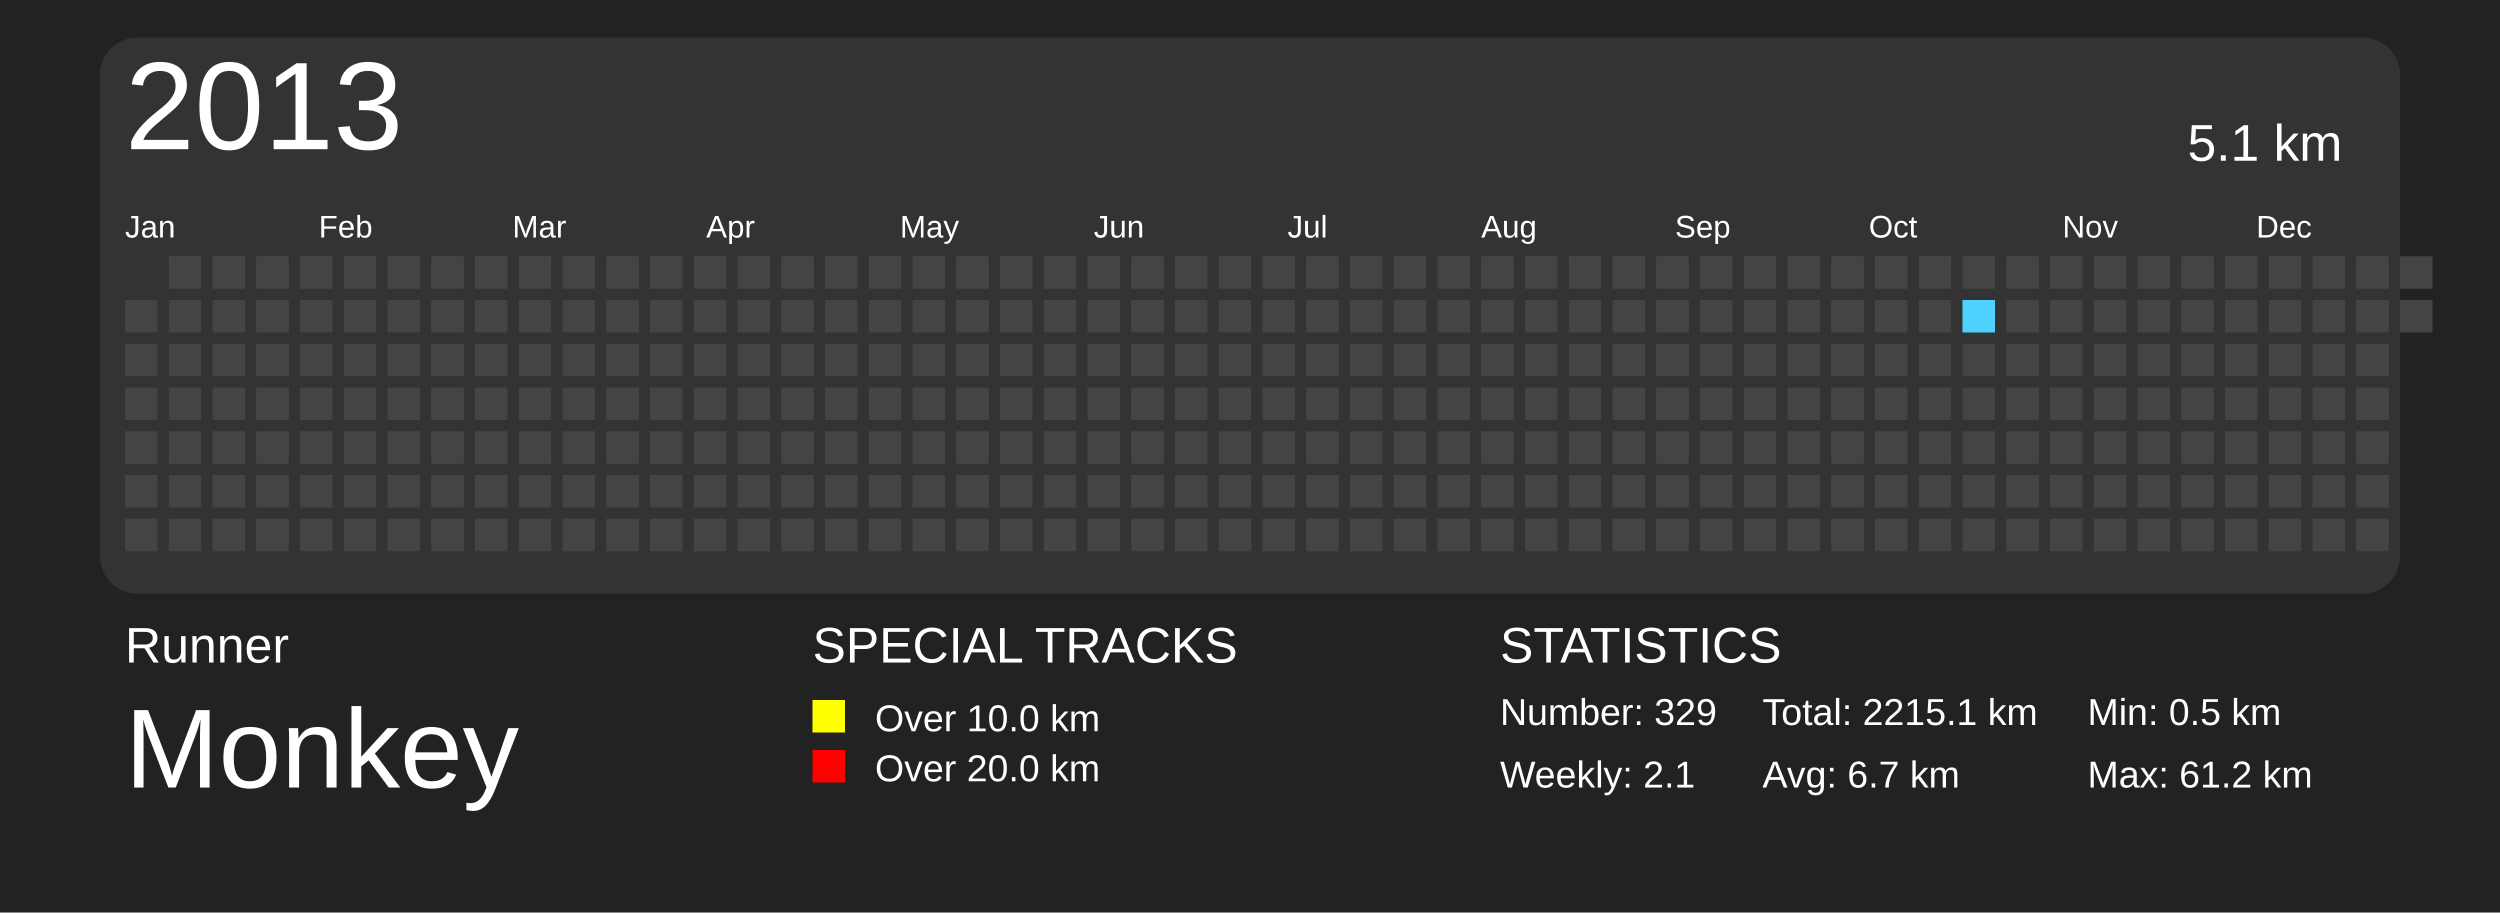
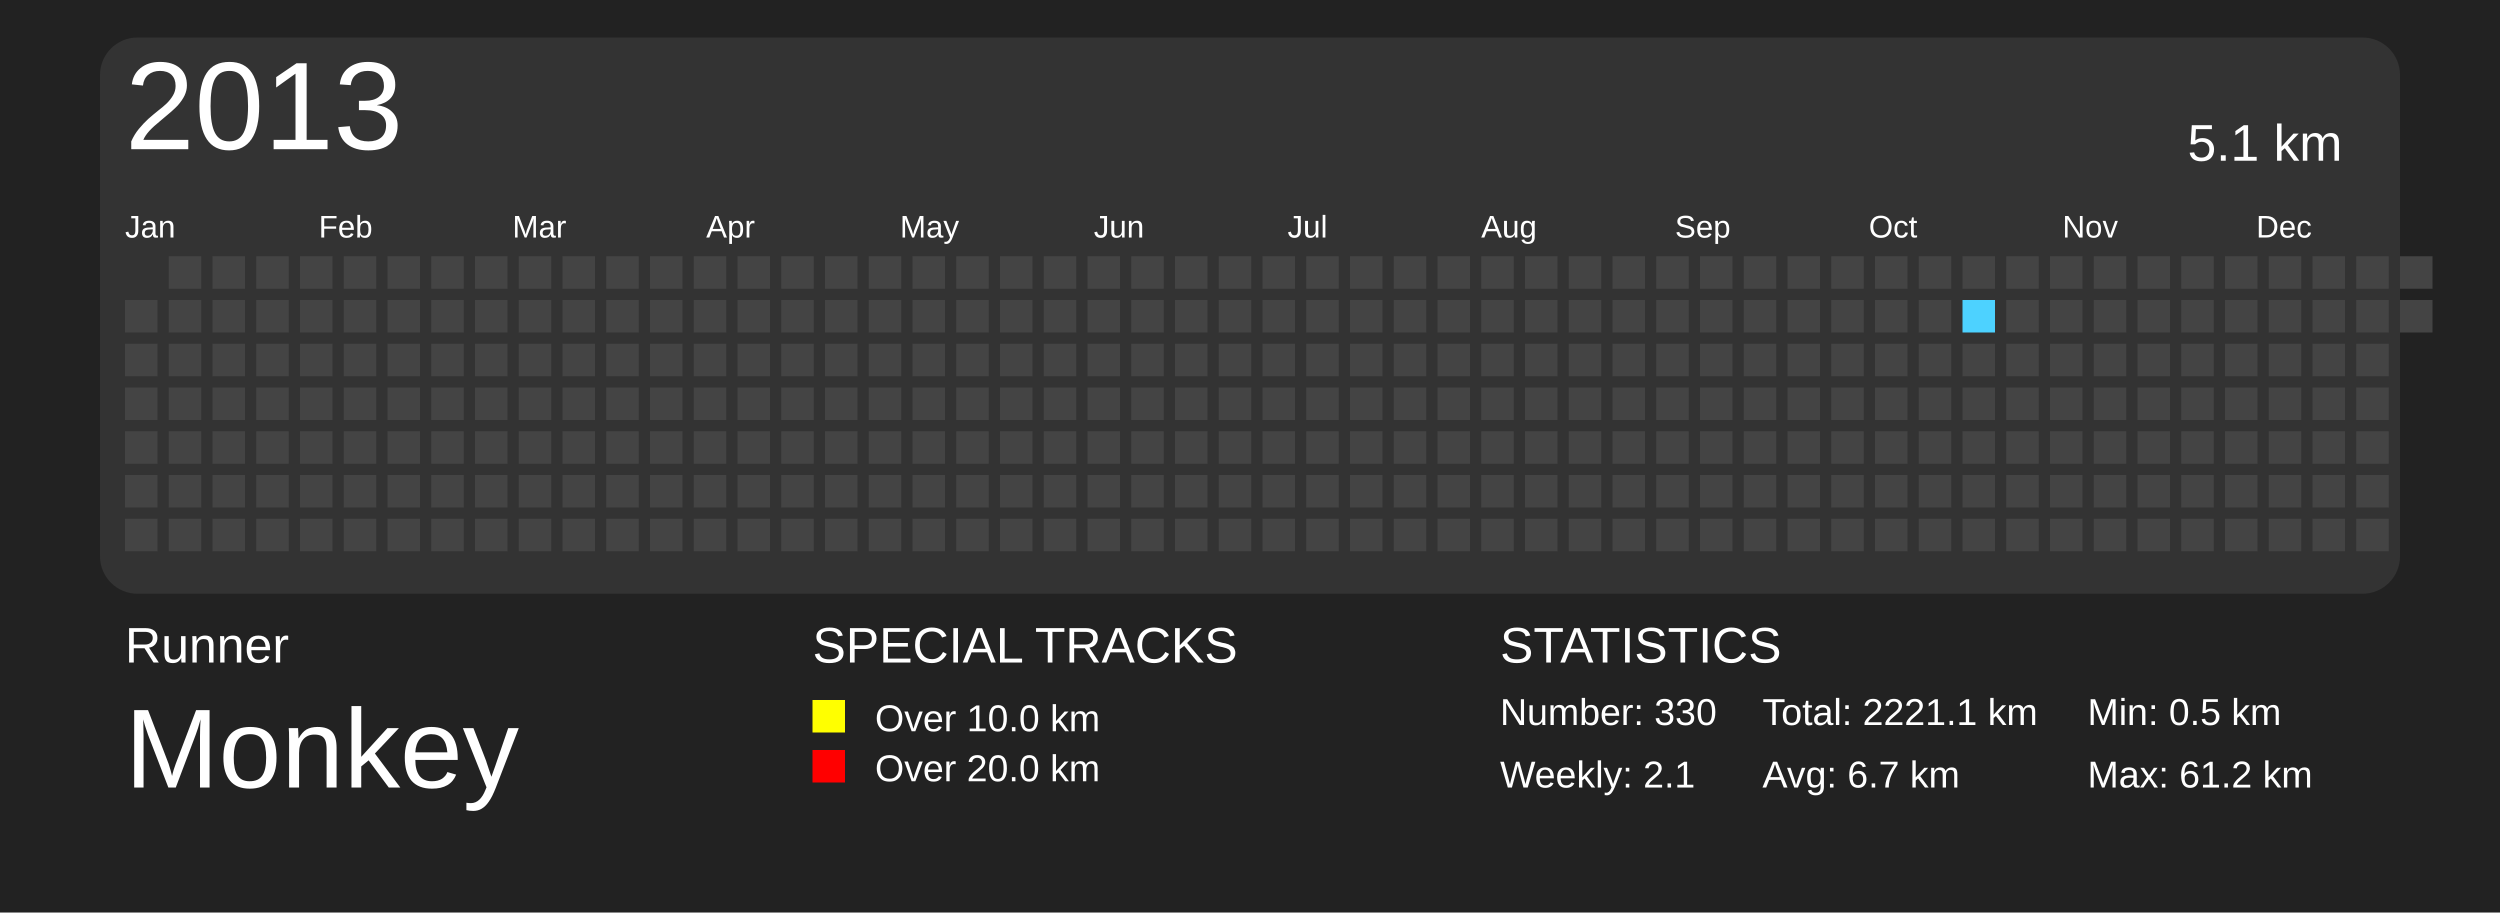
<svg xmlns="http://www.w3.org/2000/svg" baseProfile="full" height="73mm" version="1.1" viewBox="0,0,200,73" width="200mm">
  <defs>
    <pattern height="2" id="indoor-stripe" patternUnits="userSpaceOnUse" width="2">
      <line stroke="white" stroke-opacity="0.45" stroke-width="0.5" x1="0" x2="2" y1="2" y2="0" />
    </pattern>
  </defs>
  <rect fill="#222222" height="73" width="200" x="0" y="0" />
  <text fill="#FFFFFF" style="font-size:4px; font-family:Arial" x="10" y="53">Runner</text>
  <text fill="#FFFFFF" style="font-size:9px; font-family:Arial" x="10" y="63">Monkey</text>
  <text fill="#FFFFFF" style="font-size:4px; font-family:Arial" x="65" y="53">SPECIAL TRACKS</text>
  <rect fill="yellow" height="2.6" width="2.6" x="65" y="56" />
  <text fill="#FFFFFF" style="font-size:3px; font-family:Arial" x="70" y="58.5">Over 10.0 km</text>
  <rect fill="red" height="2.6" width="2.6" x="65" y="60" />
  <text fill="#FFFFFF" style="font-size:3px; font-family:Arial" x="70" y="62.5">Over 20.0 km</text>
  <text fill="#FFFFFF" style="font-size:4px; font-family:Arial" x="120" y="53">STATISTICS</text>
-   <text fill="#FFFFFF" style="font-size:3px; font-family:Arial" x="120" y="58">Number: 329</text>
+   <text fill="#FFFFFF" style="font-size:3px; font-family:Arial" x="120" y="58">Number: 330</text>
  <text fill="#FFFFFF" style="font-size:3px; font-family:Arial" x="120" y="63">Weekly: 2.1</text>
-   <text fill="#FFFFFF" style="font-size:3px; font-family:Arial" x="141" y="58">Total: 2215.1 km</text>
+   <text fill="#FFFFFF" style="font-size:3px; font-family:Arial" x="141" y="58">Total: 2221.1 km</text>
  <text fill="#FFFFFF" style="font-size:3px; font-family:Arial" x="141" y="63">Avg: 6.7 km</text>
  <text fill="#FFFFFF" style="font-size:3px; font-family:Arial" x="167" y="58">Min: 0.5 km</text>
  <text fill="#FFFFFF" style="font-size:3px; font-family:Arial" x="167" y="63">Max: 61.2 km</text>
  <rect fill="#333" height="44.5" rx="3" ry="3" width="184" x="8" y="3" />
  <text dominant-baseline="hanging" fill="#FFFFFF" style="font-size:10.0px; font-family:Arial;" x="10" y="5">2013</text>
  <text dominant-baseline="hanging" fill="#FFFFFF" style="font-size:4.125px; font-family:Arial;" x="175" y="10">5.1 km</text>
  <text fill="#FFFFFF" style="font-size:2.5px; font-family:Arial" x="10.0" y="19">Jan</text>
  <text fill="#FFFFFF" style="font-size:2.5px; font-family:Arial" x="25.5" y="19">Feb</text>
  <text fill="#FFFFFF" style="font-size:2.5px; font-family:Arial" x="41.0" y="19">Mar</text>
  <text fill="#FFFFFF" style="font-size:2.5px; font-family:Arial" x="56.5" y="19">Apr</text>
  <text fill="#FFFFFF" style="font-size:2.5px; font-family:Arial" x="72.0" y="19">May</text>
  <text fill="#FFFFFF" style="font-size:2.5px; font-family:Arial" x="87.5" y="19">Jun</text>
  <text fill="#FFFFFF" style="font-size:2.5px; font-family:Arial" x="103.0" y="19">Jul</text>
  <text fill="#FFFFFF" style="font-size:2.5px; font-family:Arial" x="118.5" y="19">Aug</text>
  <text fill="#FFFFFF" style="font-size:2.5px; font-family:Arial" x="134.0" y="19">Sep</text>
  <text fill="#FFFFFF" style="font-size:2.5px; font-family:Arial" x="149.5" y="19">Oct</text>
  <text fill="#FFFFFF" style="font-size:2.5px; font-family:Arial" x="165.0" y="19">Nov</text>
  <text fill="#FFFFFF" style="font-size:2.5px; font-family:Arial" x="180.5" y="19">Dec</text>
  <rect fill="#444444" height="2.6" width="2.6" x="10.0" y="24.0" />
  <rect fill="#444444" height="2.6" width="2.6" x="10.0" y="27.5" />
  <rect fill="#444444" height="2.6" width="2.6" x="10.0" y="31.0" />
  <rect fill="#444444" height="2.6" width="2.6" x="10.0" y="34.5" />
  <rect fill="#444444" height="2.6" width="2.6" x="10.0" y="38.0" />
  <rect fill="#444444" height="2.6" width="2.6" x="10.0" y="41.5" />
  <rect fill="#444444" height="2.6" width="2.6" x="13.5" y="20.5" />
  <rect fill="#444444" height="2.6" width="2.6" x="13.5" y="24.0" />
  <rect fill="#444444" height="2.6" width="2.6" x="13.5" y="27.5" />
  <rect fill="#444444" height="2.6" width="2.6" x="13.5" y="31.0" />
  <rect fill="#444444" height="2.6" width="2.6" x="13.5" y="34.5" />
  <rect fill="#444444" height="2.6" width="2.6" x="13.5" y="38.0" />
  <rect fill="#444444" height="2.6" width="2.6" x="13.5" y="41.5" />
  <rect fill="#444444" height="2.6" width="2.6" x="17.0" y="20.5" />
  <rect fill="#444444" height="2.6" width="2.6" x="17.0" y="24.0" />
  <rect fill="#444444" height="2.6" width="2.6" x="17.0" y="27.5" />
  <rect fill="#444444" height="2.6" width="2.6" x="17.0" y="31.0" />
  <rect fill="#444444" height="2.6" width="2.6" x="17.0" y="34.5" />
  <rect fill="#444444" height="2.6" width="2.6" x="17.0" y="38.0" />
  <rect fill="#444444" height="2.6" width="2.6" x="17.0" y="41.5" />
  <rect fill="#444444" height="2.6" width="2.6" x="20.5" y="20.5" />
  <rect fill="#444444" height="2.6" width="2.6" x="20.5" y="24.0" />
  <rect fill="#444444" height="2.6" width="2.6" x="20.5" y="27.5" />
  <rect fill="#444444" height="2.6" width="2.6" x="20.5" y="31.0" />
  <rect fill="#444444" height="2.6" width="2.6" x="20.5" y="34.5" />
  <rect fill="#444444" height="2.6" width="2.6" x="20.5" y="38.0" />
  <rect fill="#444444" height="2.6" width="2.6" x="20.5" y="41.5" />
  <rect fill="#444444" height="2.6" width="2.6" x="24.0" y="20.5" />
  <rect fill="#444444" height="2.6" width="2.6" x="24.0" y="24.0" />
  <rect fill="#444444" height="2.6" width="2.6" x="24.0" y="27.5" />
  <rect fill="#444444" height="2.6" width="2.6" x="24.0" y="31.0" />
  <rect fill="#444444" height="2.6" width="2.6" x="24.0" y="34.5" />
  <rect fill="#444444" height="2.6" width="2.6" x="24.0" y="38.0" />
  <rect fill="#444444" height="2.6" width="2.6" x="24.0" y="41.5" />
  <rect fill="#444444" height="2.6" width="2.6" x="27.5" y="20.5" />
  <rect fill="#444444" height="2.6" width="2.6" x="27.5" y="24.0" />
  <rect fill="#444444" height="2.6" width="2.6" x="27.5" y="27.5" />
  <rect fill="#444444" height="2.6" width="2.6" x="27.5" y="31.0" />
  <rect fill="#444444" height="2.6" width="2.6" x="27.5" y="34.5" />
  <rect fill="#444444" height="2.6" width="2.6" x="27.5" y="38.0" />
  <rect fill="#444444" height="2.6" width="2.6" x="27.5" y="41.5" />
  <rect fill="#444444" height="2.6" width="2.6" x="31.0" y="20.5" />
  <rect fill="#444444" height="2.6" width="2.6" x="31.0" y="24.0" />
  <rect fill="#444444" height="2.6" width="2.6" x="31.0" y="27.5" />
  <rect fill="#444444" height="2.6" width="2.6" x="31.0" y="31.0" />
  <rect fill="#444444" height="2.6" width="2.6" x="31.0" y="34.5" />
  <rect fill="#444444" height="2.6" width="2.6" x="31.0" y="38.0" />
  <rect fill="#444444" height="2.6" width="2.6" x="31.0" y="41.5" />
  <rect fill="#444444" height="2.6" width="2.6" x="34.5" y="20.5" />
  <rect fill="#444444" height="2.6" width="2.6" x="34.5" y="24.0" />
  <rect fill="#444444" height="2.6" width="2.6" x="34.5" y="27.5" />
  <rect fill="#444444" height="2.6" width="2.6" x="34.5" y="31.0" />
  <rect fill="#444444" height="2.6" width="2.6" x="34.5" y="34.5" />
  <rect fill="#444444" height="2.6" width="2.6" x="34.5" y="38.0" />
  <rect fill="#444444" height="2.6" width="2.6" x="34.5" y="41.5" />
  <rect fill="#444444" height="2.6" width="2.6" x="38.0" y="20.5" />
  <rect fill="#444444" height="2.6" width="2.6" x="38.0" y="24.0" />
  <rect fill="#444444" height="2.6" width="2.6" x="38.0" y="27.5" />
  <rect fill="#444444" height="2.6" width="2.6" x="38.0" y="31.0" />
  <rect fill="#444444" height="2.6" width="2.6" x="38.0" y="34.5" />
  <rect fill="#444444" height="2.6" width="2.6" x="38.0" y="38.0" />
  <rect fill="#444444" height="2.6" width="2.6" x="38.0" y="41.5" />
  <rect fill="#444444" height="2.6" width="2.6" x="41.5" y="20.5" />
  <rect fill="#444444" height="2.6" width="2.6" x="41.5" y="24.0" />
  <rect fill="#444444" height="2.6" width="2.6" x="41.5" y="27.5" />
  <rect fill="#444444" height="2.6" width="2.6" x="41.5" y="31.0" />
  <rect fill="#444444" height="2.6" width="2.6" x="41.5" y="34.5" />
  <rect fill="#444444" height="2.6" width="2.6" x="41.5" y="38.0" />
  <rect fill="#444444" height="2.6" width="2.6" x="41.5" y="41.5" />
  <rect fill="#444444" height="2.6" width="2.6" x="45.0" y="20.5" />
  <rect fill="#444444" height="2.6" width="2.6" x="45.0" y="24.0" />
  <rect fill="#444444" height="2.6" width="2.6" x="45.0" y="27.5" />
  <rect fill="#444444" height="2.6" width="2.6" x="45.0" y="31.0" />
  <rect fill="#444444" height="2.6" width="2.6" x="45.0" y="34.5" />
  <rect fill="#444444" height="2.6" width="2.6" x="45.0" y="38.0" />
  <rect fill="#444444" height="2.6" width="2.6" x="45.0" y="41.5" />
  <rect fill="#444444" height="2.6" width="2.6" x="48.5" y="20.5" />
  <rect fill="#444444" height="2.6" width="2.6" x="48.5" y="24.0" />
  <rect fill="#444444" height="2.6" width="2.6" x="48.5" y="27.5" />
  <rect fill="#444444" height="2.6" width="2.6" x="48.5" y="31.0" />
  <rect fill="#444444" height="2.6" width="2.6" x="48.5" y="34.5" />
  <rect fill="#444444" height="2.6" width="2.6" x="48.5" y="38.0" />
  <rect fill="#444444" height="2.6" width="2.6" x="48.5" y="41.5" />
  <rect fill="#444444" height="2.6" width="2.6" x="52.0" y="20.5" />
  <rect fill="#444444" height="2.6" width="2.6" x="52.0" y="24.0" />
  <rect fill="#444444" height="2.6" width="2.6" x="52.0" y="27.5" />
  <rect fill="#444444" height="2.6" width="2.6" x="52.0" y="31.0" />
  <rect fill="#444444" height="2.6" width="2.6" x="52.0" y="34.5" />
  <rect fill="#444444" height="2.6" width="2.6" x="52.0" y="38.0" />
  <rect fill="#444444" height="2.6" width="2.6" x="52.0" y="41.5" />
  <rect fill="#444444" height="2.6" width="2.6" x="55.5" y="20.5" />
  <rect fill="#444444" height="2.6" width="2.6" x="55.5" y="24.0" />
  <rect fill="#444444" height="2.6" width="2.6" x="55.5" y="27.5" />
  <rect fill="#444444" height="2.6" width="2.6" x="55.5" y="31.0" />
  <rect fill="#444444" height="2.6" width="2.6" x="55.5" y="34.5" />
  <rect fill="#444444" height="2.6" width="2.6" x="55.5" y="38.0" />
  <rect fill="#444444" height="2.6" width="2.6" x="55.5" y="41.5" />
  <rect fill="#444444" height="2.6" width="2.6" x="59.0" y="20.5" />
  <rect fill="#444444" height="2.6" width="2.6" x="59.0" y="24.0" />
  <rect fill="#444444" height="2.6" width="2.6" x="59.0" y="27.5" />
  <rect fill="#444444" height="2.6" width="2.6" x="59.0" y="31.0" />
  <rect fill="#444444" height="2.6" width="2.6" x="59.0" y="34.5" />
  <rect fill="#444444" height="2.6" width="2.6" x="59.0" y="38.0" />
  <rect fill="#444444" height="2.6" width="2.6" x="59.0" y="41.5" />
  <rect fill="#444444" height="2.6" width="2.6" x="62.5" y="20.5" />
  <rect fill="#444444" height="2.6" width="2.6" x="62.5" y="24.0" />
  <rect fill="#444444" height="2.6" width="2.6" x="62.5" y="27.5" />
  <rect fill="#444444" height="2.6" width="2.6" x="62.5" y="31.0" />
  <rect fill="#444444" height="2.6" width="2.6" x="62.5" y="34.5" />
  <rect fill="#444444" height="2.6" width="2.6" x="62.5" y="38.0" />
  <rect fill="#444444" height="2.6" width="2.6" x="62.5" y="41.5" />
  <rect fill="#444444" height="2.6" width="2.6" x="66.0" y="20.5" />
  <rect fill="#444444" height="2.6" width="2.6" x="66.0" y="24.0" />
  <rect fill="#444444" height="2.6" width="2.6" x="66.0" y="27.5" />
  <rect fill="#444444" height="2.6" width="2.6" x="66.0" y="31.0" />
  <rect fill="#444444" height="2.6" width="2.6" x="66.0" y="34.5" />
  <rect fill="#444444" height="2.6" width="2.6" x="66.0" y="38.0" />
  <rect fill="#444444" height="2.6" width="2.6" x="66.0" y="41.5" />
  <rect fill="#444444" height="2.6" width="2.6" x="69.5" y="20.5" />
  <rect fill="#444444" height="2.6" width="2.6" x="69.5" y="24.0" />
  <rect fill="#444444" height="2.6" width="2.6" x="69.5" y="27.5" />
  <rect fill="#444444" height="2.6" width="2.6" x="69.5" y="31.0" />
  <rect fill="#444444" height="2.6" width="2.6" x="69.5" y="34.5" />
  <rect fill="#444444" height="2.6" width="2.6" x="69.5" y="38.0" />
  <rect fill="#444444" height="2.6" width="2.6" x="69.5" y="41.5" />
  <rect fill="#444444" height="2.6" width="2.6" x="73.0" y="20.5" />
  <rect fill="#444444" height="2.6" width="2.6" x="73.0" y="24.0" />
  <rect fill="#444444" height="2.6" width="2.6" x="73.0" y="27.5" />
  <rect fill="#444444" height="2.6" width="2.6" x="73.0" y="31.0" />
  <rect fill="#444444" height="2.6" width="2.6" x="73.0" y="34.5" />
  <rect fill="#444444" height="2.6" width="2.6" x="73.0" y="38.0" />
  <rect fill="#444444" height="2.6" width="2.6" x="73.0" y="41.5" />
  <rect fill="#444444" height="2.6" width="2.6" x="76.5" y="20.5" />
  <rect fill="#444444" height="2.6" width="2.6" x="76.5" y="24.0" />
  <rect fill="#444444" height="2.6" width="2.6" x="76.5" y="27.5" />
  <rect fill="#444444" height="2.6" width="2.6" x="76.5" y="31.0" />
  <rect fill="#444444" height="2.6" width="2.6" x="76.5" y="34.5" />
  <rect fill="#444444" height="2.6" width="2.6" x="76.5" y="38.0" />
  <rect fill="#444444" height="2.6" width="2.6" x="76.5" y="41.5" />
  <rect fill="#444444" height="2.6" width="2.6" x="80.0" y="20.5" />
  <rect fill="#444444" height="2.6" width="2.6" x="80.0" y="24.0" />
  <rect fill="#444444" height="2.6" width="2.6" x="80.0" y="27.5" />
  <rect fill="#444444" height="2.6" width="2.6" x="80.0" y="31.0" />
  <rect fill="#444444" height="2.6" width="2.6" x="80.0" y="34.5" />
  <rect fill="#444444" height="2.6" width="2.6" x="80.0" y="38.0" />
  <rect fill="#444444" height="2.6" width="2.6" x="80.0" y="41.5" />
  <rect fill="#444444" height="2.6" width="2.6" x="83.5" y="20.5" />
  <rect fill="#444444" height="2.6" width="2.6" x="83.5" y="24.0" />
  <rect fill="#444444" height="2.6" width="2.6" x="83.5" y="27.5" />
  <rect fill="#444444" height="2.6" width="2.6" x="83.5" y="31.0" />
  <rect fill="#444444" height="2.6" width="2.6" x="83.5" y="34.5" />
  <rect fill="#444444" height="2.6" width="2.6" x="83.5" y="38.0" />
  <rect fill="#444444" height="2.6" width="2.6" x="83.5" y="41.5" />
  <rect fill="#444444" height="2.6" width="2.6" x="87.0" y="20.5" />
  <rect fill="#444444" height="2.6" width="2.6" x="87.0" y="24.0" />
  <rect fill="#444444" height="2.6" width="2.6" x="87.0" y="27.5" />
  <rect fill="#444444" height="2.6" width="2.6" x="87.0" y="31.0" />
  <rect fill="#444444" height="2.6" width="2.6" x="87.0" y="34.5" />
  <rect fill="#444444" height="2.6" width="2.6" x="87.0" y="38.0" />
  <rect fill="#444444" height="2.6" width="2.6" x="87.0" y="41.5" />
  <rect fill="#444444" height="2.6" width="2.6" x="90.5" y="20.5" />
  <rect fill="#444444" height="2.6" width="2.6" x="90.5" y="24.0" />
  <rect fill="#444444" height="2.6" width="2.6" x="90.5" y="27.5" />
  <rect fill="#444444" height="2.6" width="2.6" x="90.5" y="31.0" />
  <rect fill="#444444" height="2.6" width="2.6" x="90.5" y="34.5" />
  <rect fill="#444444" height="2.6" width="2.6" x="90.5" y="38.0" />
  <rect fill="#444444" height="2.6" width="2.6" x="90.5" y="41.5" />
  <rect fill="#444444" height="2.6" width="2.6" x="94.0" y="20.5" />
  <rect fill="#444444" height="2.6" width="2.6" x="94.0" y="24.0" />
  <rect fill="#444444" height="2.6" width="2.6" x="94.0" y="27.5" />
  <rect fill="#444444" height="2.6" width="2.6" x="94.0" y="31.0" />
  <rect fill="#444444" height="2.6" width="2.6" x="94.0" y="34.5" />
  <rect fill="#444444" height="2.6" width="2.6" x="94.0" y="38.0" />
  <rect fill="#444444" height="2.6" width="2.6" x="94.0" y="41.5" />
  <rect fill="#444444" height="2.6" width="2.6" x="97.5" y="20.5" />
  <rect fill="#444444" height="2.6" width="2.6" x="97.5" y="24.0" />
  <rect fill="#444444" height="2.6" width="2.6" x="97.5" y="27.5" />
  <rect fill="#444444" height="2.6" width="2.6" x="97.5" y="31.0" />
  <rect fill="#444444" height="2.6" width="2.6" x="97.5" y="34.5" />
  <rect fill="#444444" height="2.6" width="2.6" x="97.5" y="38.0" />
  <rect fill="#444444" height="2.6" width="2.6" x="97.5" y="41.5" />
  <rect fill="#444444" height="2.6" width="2.6" x="101.0" y="20.5" />
  <rect fill="#444444" height="2.6" width="2.6" x="101.0" y="24.0" />
  <rect fill="#444444" height="2.6" width="2.6" x="101.0" y="27.5" />
  <rect fill="#444444" height="2.6" width="2.6" x="101.0" y="31.0" />
  <rect fill="#444444" height="2.6" width="2.6" x="101.0" y="34.5" />
  <rect fill="#444444" height="2.6" width="2.6" x="101.0" y="38.0" />
  <rect fill="#444444" height="2.6" width="2.6" x="101.0" y="41.5" />
  <rect fill="#444444" height="2.6" width="2.6" x="104.5" y="20.5" />
  <rect fill="#444444" height="2.6" width="2.6" x="104.5" y="24.0" />
  <rect fill="#444444" height="2.6" width="2.6" x="104.5" y="27.5" />
  <rect fill="#444444" height="2.6" width="2.6" x="104.5" y="31.0" />
  <rect fill="#444444" height="2.6" width="2.6" x="104.5" y="34.5" />
  <rect fill="#444444" height="2.6" width="2.6" x="104.5" y="38.0" />
  <rect fill="#444444" height="2.6" width="2.6" x="104.5" y="41.5" />
  <rect fill="#444444" height="2.6" width="2.6" x="108.0" y="20.5" />
  <rect fill="#444444" height="2.6" width="2.6" x="108.0" y="24.0" />
  <rect fill="#444444" height="2.6" width="2.6" x="108.0" y="27.5" />
  <rect fill="#444444" height="2.6" width="2.6" x="108.0" y="31.0" />
  <rect fill="#444444" height="2.6" width="2.6" x="108.0" y="34.5" />
  <rect fill="#444444" height="2.6" width="2.6" x="108.0" y="38.0" />
  <rect fill="#444444" height="2.6" width="2.6" x="108.0" y="41.5" />
  <rect fill="#444444" height="2.6" width="2.6" x="111.5" y="20.5" />
  <rect fill="#444444" height="2.6" width="2.6" x="111.5" y="24.0" />
  <rect fill="#444444" height="2.6" width="2.6" x="111.5" y="27.5" />
  <rect fill="#444444" height="2.6" width="2.6" x="111.5" y="31.0" />
  <rect fill="#444444" height="2.6" width="2.6" x="111.5" y="34.5" />
  <rect fill="#444444" height="2.6" width="2.6" x="111.5" y="38.0" />
  <rect fill="#444444" height="2.6" width="2.6" x="111.5" y="41.5" />
  <rect fill="#444444" height="2.6" width="2.6" x="115.0" y="20.5" />
  <rect fill="#444444" height="2.6" width="2.6" x="115.0" y="24.0" />
  <rect fill="#444444" height="2.6" width="2.6" x="115.0" y="27.5" />
  <rect fill="#444444" height="2.6" width="2.6" x="115.0" y="31.0" />
  <rect fill="#444444" height="2.6" width="2.6" x="115.0" y="34.5" />
  <rect fill="#444444" height="2.6" width="2.6" x="115.0" y="38.0" />
  <rect fill="#444444" height="2.6" width="2.6" x="115.0" y="41.5" />
  <rect fill="#444444" height="2.6" width="2.6" x="118.5" y="20.5" />
  <rect fill="#444444" height="2.6" width="2.6" x="118.5" y="24.0" />
  <rect fill="#444444" height="2.6" width="2.6" x="118.5" y="27.5" />
  <rect fill="#444444" height="2.6" width="2.6" x="118.5" y="31.0" />
  <rect fill="#444444" height="2.6" width="2.6" x="118.5" y="34.5" />
  <rect fill="#444444" height="2.6" width="2.6" x="118.5" y="38.0" />
  <rect fill="#444444" height="2.6" width="2.6" x="118.5" y="41.5" />
  <rect fill="#444444" height="2.6" width="2.6" x="122.0" y="20.5" />
  <rect fill="#444444" height="2.6" width="2.6" x="122.0" y="24.0" />
  <rect fill="#444444" height="2.6" width="2.6" x="122.0" y="27.5" />
  <rect fill="#444444" height="2.6" width="2.6" x="122.0" y="31.0" />
  <rect fill="#444444" height="2.6" width="2.6" x="122.0" y="34.5" />
  <rect fill="#444444" height="2.6" width="2.6" x="122.0" y="38.0" />
  <rect fill="#444444" height="2.6" width="2.6" x="122.0" y="41.5" />
  <rect fill="#444444" height="2.6" width="2.6" x="125.5" y="20.5" />
  <rect fill="#444444" height="2.6" width="2.6" x="125.5" y="24.0" />
  <rect fill="#444444" height="2.6" width="2.6" x="125.5" y="27.5" />
  <rect fill="#444444" height="2.6" width="2.6" x="125.5" y="31.0" />
  <rect fill="#444444" height="2.6" width="2.6" x="125.5" y="34.5" />
  <rect fill="#444444" height="2.6" width="2.6" x="125.5" y="38.0" />
  <rect fill="#444444" height="2.6" width="2.6" x="125.5" y="41.5" />
  <rect fill="#444444" height="2.6" width="2.6" x="129.0" y="20.5" />
  <rect fill="#444444" height="2.6" width="2.6" x="129.0" y="24.0" />
  <rect fill="#444444" height="2.6" width="2.6" x="129.0" y="27.5" />
  <rect fill="#444444" height="2.6" width="2.6" x="129.0" y="31.0" />
  <rect fill="#444444" height="2.6" width="2.6" x="129.0" y="34.5" />
  <rect fill="#444444" height="2.6" width="2.6" x="129.0" y="38.0" />
  <rect fill="#444444" height="2.6" width="2.6" x="129.0" y="41.5" />
  <rect fill="#444444" height="2.6" width="2.6" x="132.5" y="20.5" />
  <rect fill="#444444" height="2.6" width="2.6" x="132.5" y="24.0" />
  <rect fill="#444444" height="2.6" width="2.6" x="132.5" y="27.5" />
  <rect fill="#444444" height="2.6" width="2.6" x="132.5" y="31.0" />
  <rect fill="#444444" height="2.6" width="2.6" x="132.5" y="34.5" />
  <rect fill="#444444" height="2.6" width="2.6" x="132.5" y="38.0" />
  <rect fill="#444444" height="2.6" width="2.6" x="132.5" y="41.5" />
  <rect fill="#444444" height="2.6" width="2.6" x="136.0" y="20.5" />
  <rect fill="#444444" height="2.6" width="2.6" x="136.0" y="24.0" />
  <rect fill="#444444" height="2.6" width="2.6" x="136.0" y="27.5" />
  <rect fill="#444444" height="2.6" width="2.6" x="136.0" y="31.0" />
  <rect fill="#444444" height="2.6" width="2.6" x="136.0" y="34.5" />
  <rect fill="#444444" height="2.6" width="2.6" x="136.0" y="38.0" />
  <rect fill="#444444" height="2.6" width="2.6" x="136.0" y="41.5" />
  <rect fill="#444444" height="2.6" width="2.6" x="139.5" y="20.5" />
  <rect fill="#444444" height="2.6" width="2.6" x="139.5" y="24.0" />
  <rect fill="#444444" height="2.6" width="2.6" x="139.5" y="27.5" />
  <rect fill="#444444" height="2.6" width="2.6" x="139.5" y="31.0" />
  <rect fill="#444444" height="2.6" width="2.6" x="139.5" y="34.5" />
  <rect fill="#444444" height="2.6" width="2.6" x="139.5" y="38.0" />
  <rect fill="#444444" height="2.6" width="2.6" x="139.5" y="41.5" />
  <rect fill="#444444" height="2.6" width="2.6" x="143.0" y="20.5" />
  <rect fill="#444444" height="2.6" width="2.6" x="143.0" y="24.0" />
  <rect fill="#444444" height="2.6" width="2.6" x="143.0" y="27.5" />
  <rect fill="#444444" height="2.6" width="2.6" x="143.0" y="31.0" />
  <rect fill="#444444" height="2.6" width="2.6" x="143.0" y="34.5" />
  <rect fill="#444444" height="2.6" width="2.6" x="143.0" y="38.0" />
  <rect fill="#444444" height="2.6" width="2.6" x="143.0" y="41.5" />
  <rect fill="#444444" height="2.6" width="2.6" x="146.5" y="20.5" />
  <rect fill="#444444" height="2.6" width="2.6" x="146.5" y="24.0" />
  <rect fill="#444444" height="2.6" width="2.6" x="146.5" y="27.5" />
  <rect fill="#444444" height="2.6" width="2.6" x="146.5" y="31.0" />
  <rect fill="#444444" height="2.6" width="2.6" x="146.5" y="34.5" />
  <rect fill="#444444" height="2.6" width="2.6" x="146.5" y="38.0" />
  <rect fill="#444444" height="2.6" width="2.6" x="146.5" y="41.5" />
  <rect fill="#444444" height="2.6" width="2.6" x="150.0" y="20.5" />
  <rect fill="#444444" height="2.6" width="2.6" x="150.0" y="24.0" />
  <rect fill="#444444" height="2.6" width="2.6" x="150.0" y="27.5" />
  <rect fill="#444444" height="2.6" width="2.6" x="150.0" y="31.0" />
  <rect fill="#444444" height="2.6" width="2.6" x="150.0" y="34.5" />
  <rect fill="#444444" height="2.6" width="2.6" x="150.0" y="38.0" />
  <rect fill="#444444" height="2.6" width="2.6" x="150.0" y="41.5" />
  <rect fill="#444444" height="2.6" width="2.6" x="153.5" y="20.5" />
  <rect fill="#444444" height="2.6" width="2.6" x="153.5" y="24.0" />
  <rect fill="#444444" height="2.6" width="2.6" x="153.5" y="27.5" />
  <rect fill="#444444" height="2.6" width="2.6" x="153.5" y="31.0" />
  <rect fill="#444444" height="2.6" width="2.6" x="153.5" y="34.5" />
  <rect fill="#444444" height="2.6" width="2.6" x="153.5" y="38.0" />
  <rect fill="#444444" height="2.6" width="2.6" x="153.5" y="41.5" />
  <rect fill="#444444" height="2.6" width="2.6" x="157.0" y="20.5" />
  <rect fill="#4DD2FF" height="2.6" width="2.6" x="157.0" y="24.0" />
  <rect fill="#444444" height="2.6" width="2.6" x="157.0" y="27.5" />
  <rect fill="#444444" height="2.6" width="2.6" x="157.0" y="31.0" />
  <rect fill="#444444" height="2.6" width="2.6" x="157.0" y="34.5" />
  <rect fill="#444444" height="2.6" width="2.6" x="157.0" y="38.0" />
  <rect fill="#444444" height="2.6" width="2.6" x="157.0" y="41.5" />
  <rect fill="#444444" height="2.6" width="2.6" x="160.5" y="20.5" />
  <rect fill="#444444" height="2.6" width="2.6" x="160.5" y="24.0" />
  <rect fill="#444444" height="2.6" width="2.6" x="160.5" y="27.5" />
  <rect fill="#444444" height="2.6" width="2.6" x="160.5" y="31.0" />
  <rect fill="#444444" height="2.6" width="2.6" x="160.5" y="34.5" />
  <rect fill="#444444" height="2.6" width="2.6" x="160.5" y="38.0" />
  <rect fill="#444444" height="2.6" width="2.6" x="160.5" y="41.5" />
  <rect fill="#444444" height="2.6" width="2.6" x="164.0" y="20.5" />
  <rect fill="#444444" height="2.6" width="2.6" x="164.0" y="24.0" />
  <rect fill="#444444" height="2.6" width="2.6" x="164.0" y="27.5" />
  <rect fill="#444444" height="2.6" width="2.6" x="164.0" y="31.0" />
  <rect fill="#444444" height="2.6" width="2.6" x="164.0" y="34.5" />
  <rect fill="#444444" height="2.6" width="2.6" x="164.0" y="38.0" />
  <rect fill="#444444" height="2.6" width="2.6" x="164.0" y="41.5" />
  <rect fill="#444444" height="2.6" width="2.6" x="167.5" y="20.5" />
  <rect fill="#444444" height="2.6" width="2.6" x="167.5" y="24.0" />
  <rect fill="#444444" height="2.6" width="2.6" x="167.5" y="27.5" />
  <rect fill="#444444" height="2.6" width="2.6" x="167.5" y="31.0" />
  <rect fill="#444444" height="2.6" width="2.6" x="167.5" y="34.5" />
  <rect fill="#444444" height="2.6" width="2.6" x="167.5" y="38.0" />
  <rect fill="#444444" height="2.6" width="2.6" x="167.5" y="41.5" />
  <rect fill="#444444" height="2.6" width="2.6" x="171.0" y="20.5" />
  <rect fill="#444444" height="2.6" width="2.6" x="171.0" y="24.0" />
  <rect fill="#444444" height="2.6" width="2.6" x="171.0" y="27.5" />
  <rect fill="#444444" height="2.6" width="2.6" x="171.0" y="31.0" />
  <rect fill="#444444" height="2.6" width="2.6" x="171.0" y="34.5" />
  <rect fill="#444444" height="2.6" width="2.6" x="171.0" y="38.0" />
  <rect fill="#444444" height="2.6" width="2.6" x="171.0" y="41.5" />
  <rect fill="#444444" height="2.6" width="2.6" x="174.5" y="20.5" />
  <rect fill="#444444" height="2.6" width="2.6" x="174.5" y="24.0" />
  <rect fill="#444444" height="2.6" width="2.6" x="174.5" y="27.5" />
  <rect fill="#444444" height="2.6" width="2.6" x="174.5" y="31.0" />
  <rect fill="#444444" height="2.6" width="2.6" x="174.5" y="34.5" />
  <rect fill="#444444" height="2.6" width="2.6" x="174.5" y="38.0" />
  <rect fill="#444444" height="2.6" width="2.6" x="174.5" y="41.5" />
  <rect fill="#444444" height="2.6" width="2.6" x="178.0" y="20.5" />
  <rect fill="#444444" height="2.6" width="2.6" x="178.0" y="24.0" />
  <rect fill="#444444" height="2.6" width="2.6" x="178.0" y="27.5" />
  <rect fill="#444444" height="2.6" width="2.6" x="178.0" y="31.0" />
  <rect fill="#444444" height="2.6" width="2.6" x="178.0" y="34.5" />
  <rect fill="#444444" height="2.6" width="2.6" x="178.0" y="38.0" />
  <rect fill="#444444" height="2.6" width="2.6" x="178.0" y="41.5" />
  <rect fill="#444444" height="2.6" width="2.6" x="181.5" y="20.5" />
  <rect fill="#444444" height="2.6" width="2.6" x="181.5" y="24.0" />
  <rect fill="#444444" height="2.6" width="2.6" x="181.5" y="27.5" />
  <rect fill="#444444" height="2.6" width="2.6" x="181.5" y="31.0" />
  <rect fill="#444444" height="2.6" width="2.6" x="181.5" y="34.5" />
  <rect fill="#444444" height="2.6" width="2.6" x="181.5" y="38.0" />
  <rect fill="#444444" height="2.6" width="2.6" x="181.5" y="41.5" />
  <rect fill="#444444" height="2.6" width="2.6" x="185.0" y="20.5" />
  <rect fill="#444444" height="2.6" width="2.6" x="185.0" y="24.0" />
  <rect fill="#444444" height="2.6" width="2.6" x="185.0" y="27.5" />
  <rect fill="#444444" height="2.6" width="2.6" x="185.0" y="31.0" />
  <rect fill="#444444" height="2.6" width="2.6" x="185.0" y="34.5" />
  <rect fill="#444444" height="2.6" width="2.6" x="185.0" y="38.0" />
  <rect fill="#444444" height="2.6" width="2.6" x="185.0" y="41.5" />
  <rect fill="#444444" height="2.6" width="2.6" x="188.5" y="20.5" />
  <rect fill="#444444" height="2.6" width="2.6" x="188.5" y="24.0" />
  <rect fill="#444444" height="2.6" width="2.6" x="188.5" y="27.5" />
  <rect fill="#444444" height="2.6" width="2.6" x="188.5" y="31.0" />
  <rect fill="#444444" height="2.6" width="2.6" x="188.5" y="34.5" />
  <rect fill="#444444" height="2.6" width="2.6" x="188.5" y="38.0" />
  <rect fill="#444444" height="2.6" width="2.6" x="188.5" y="41.5" />
  <rect fill="#444444" height="2.6" width="2.6" x="192.0" y="20.5" />
  <rect fill="#444444" height="2.6" width="2.6" x="192.0" y="24.0" />
</svg>
